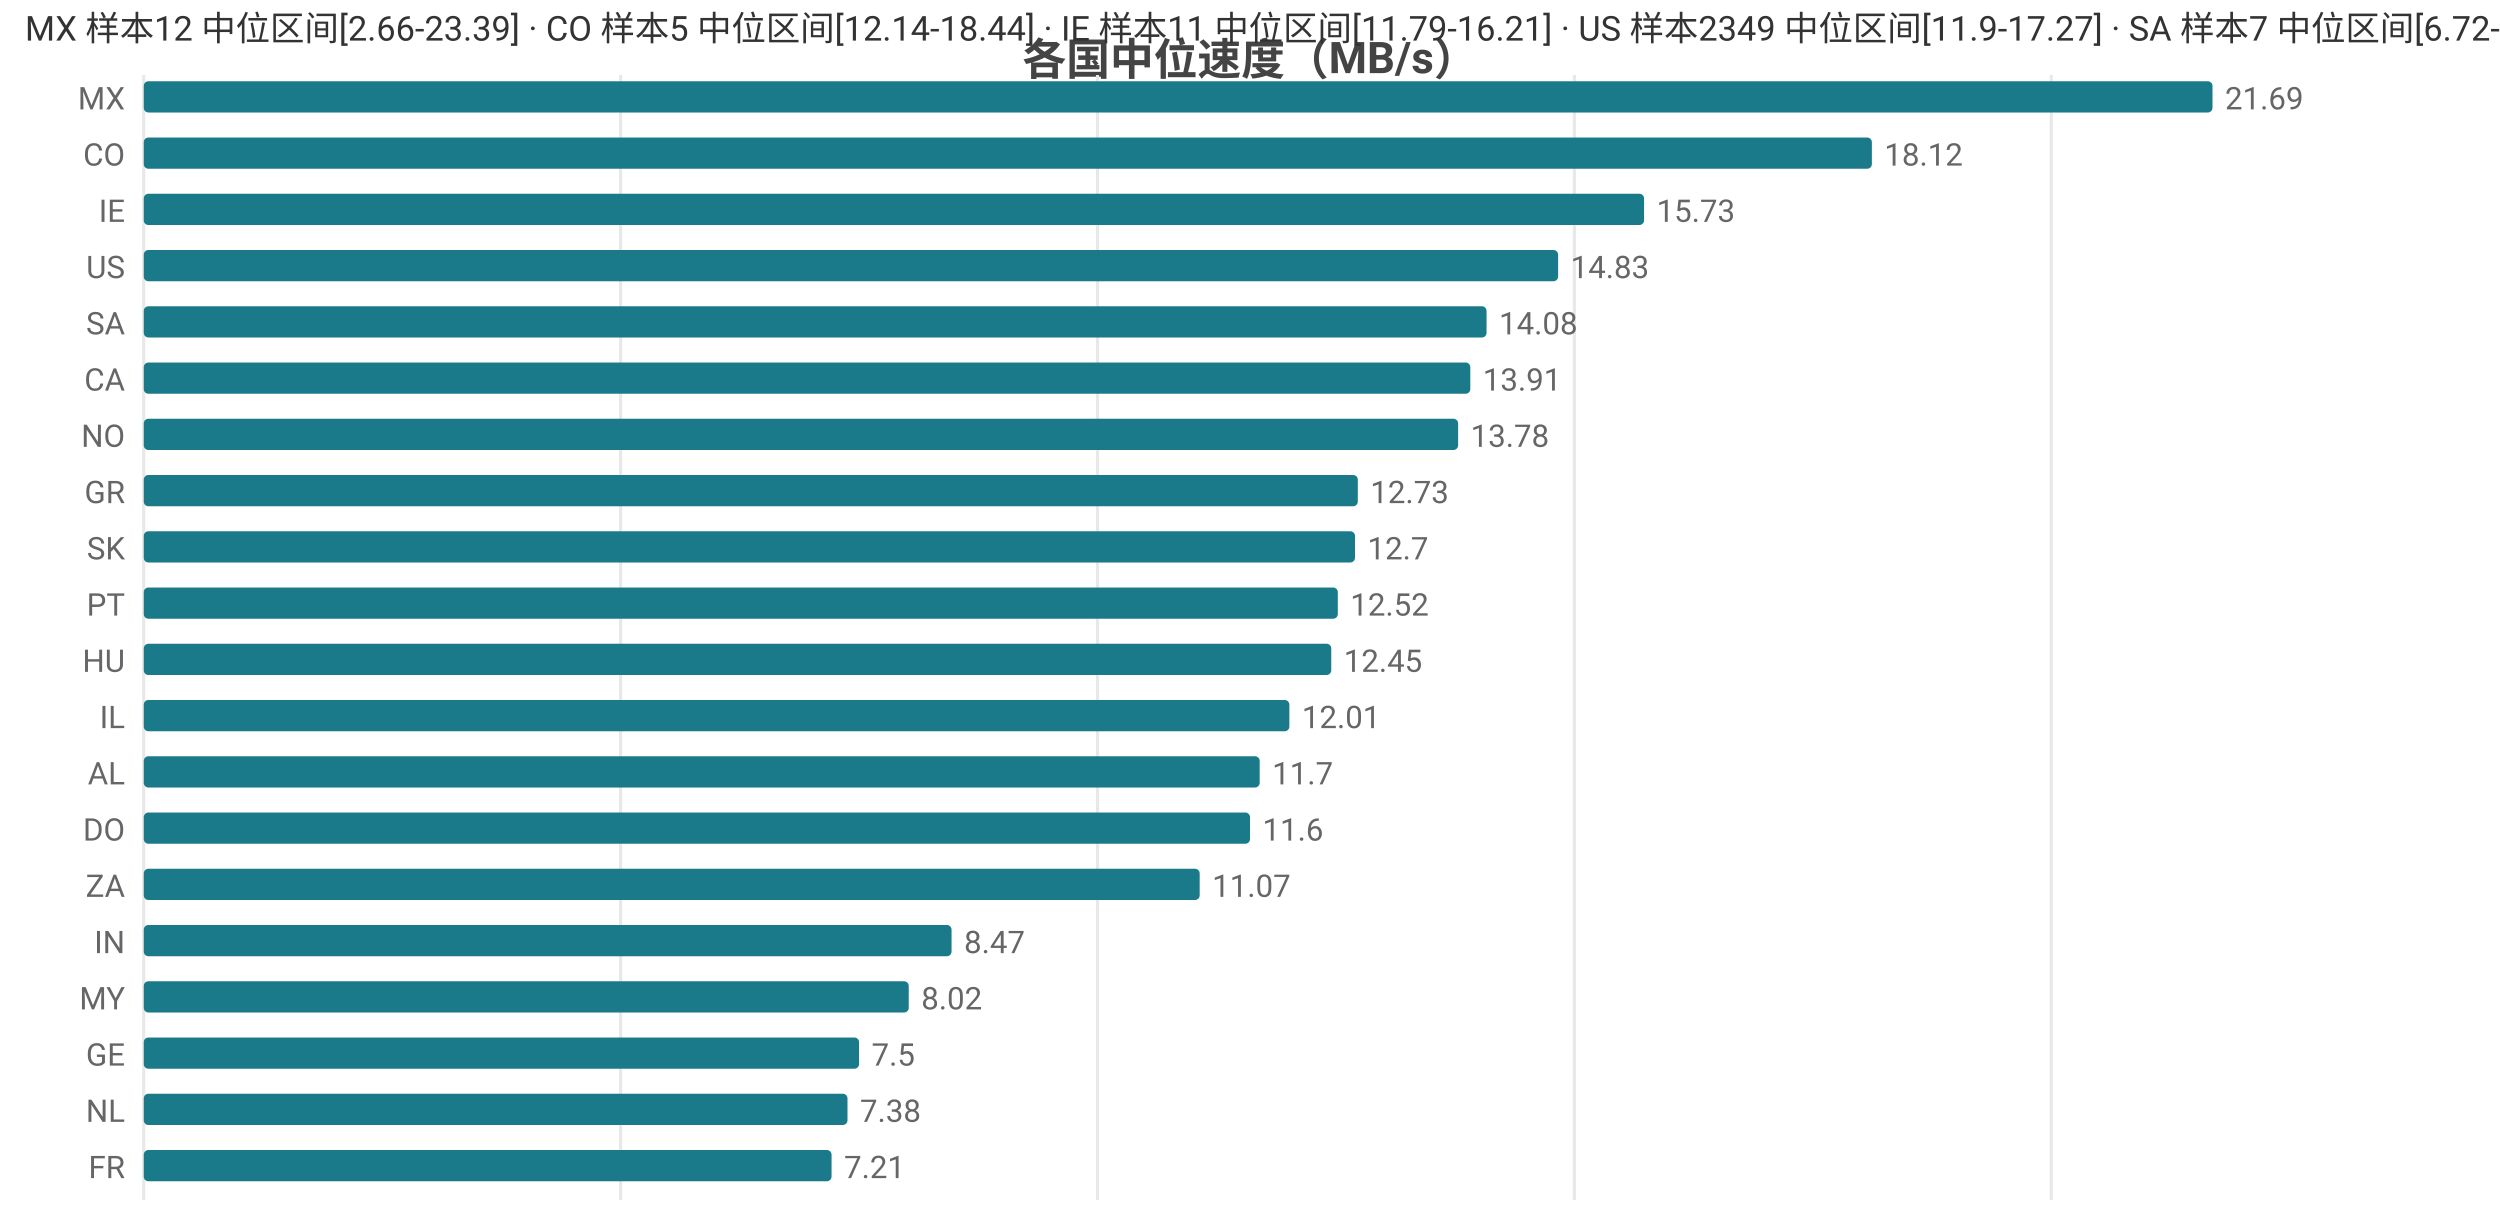
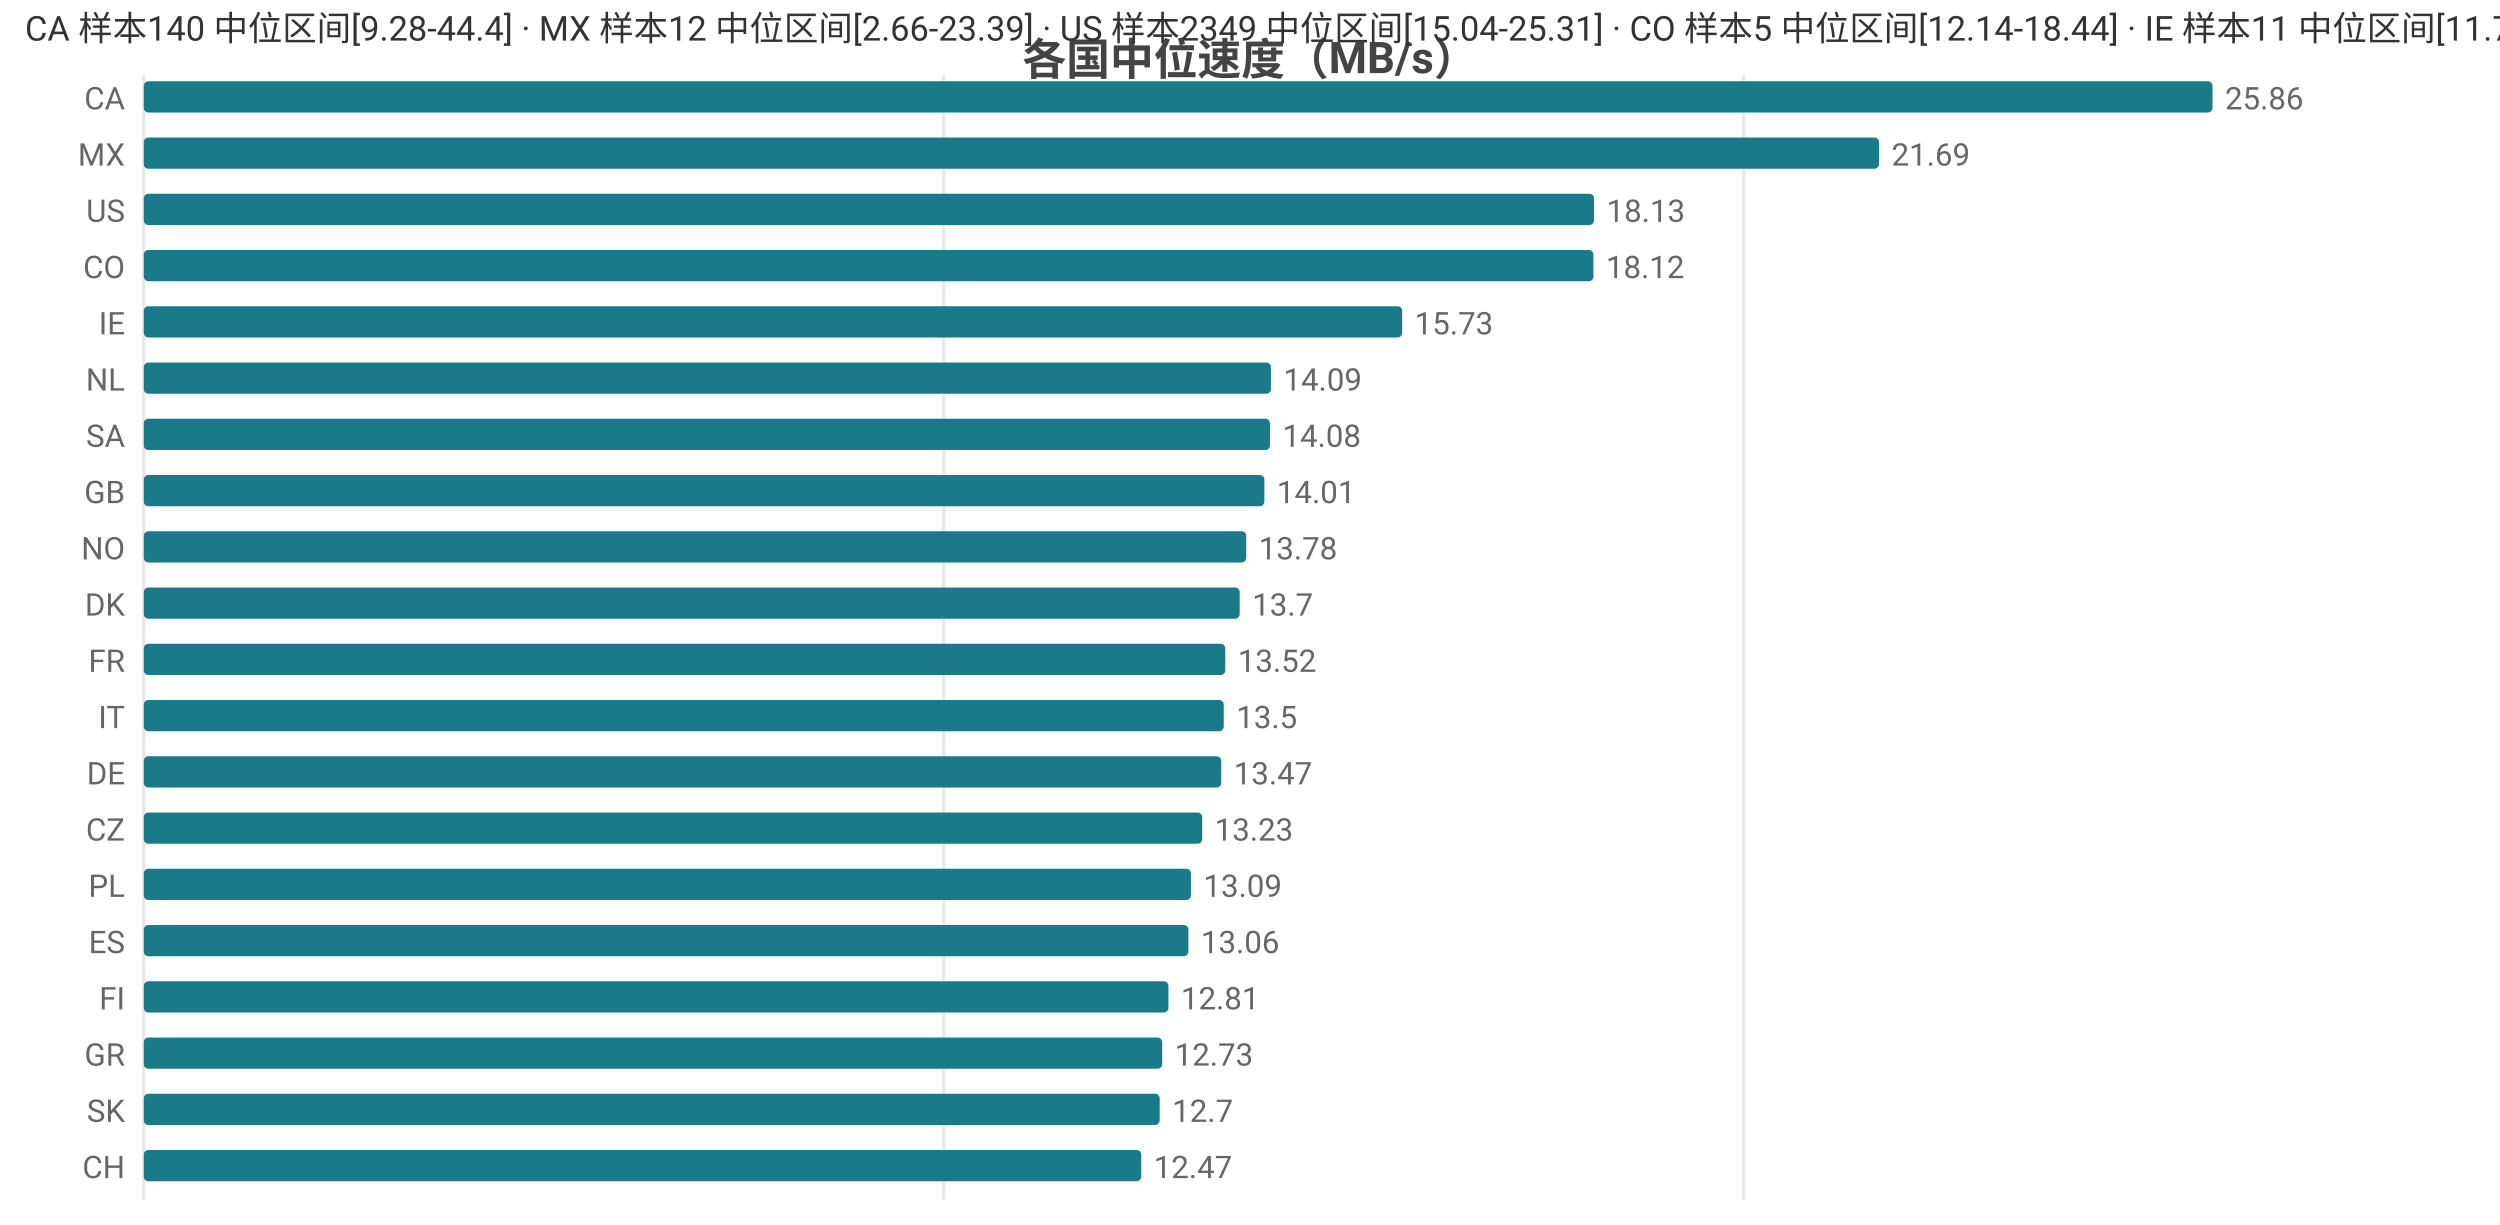
<svg xmlns="http://www.w3.org/2000/svg" width="800" height="392" viewBox="0 0 800 392">
  <rect width="800" height="392" fill="#ffffff" />
  <style>text{font-family:system-ui,-apple-system,'Segoe UI',Roboto,'PingFang SC','Microsoft YaHei','Noto Sans CJK SC',sans-serif}.g{stroke:#e8e8e8;stroke-width:1}.a{stroke:#999;stroke-width:1}.t{font-size:10px;fill:#666}.m{font-size:10px;text-anchor:middle;fill:#666}.e{font-size:10px;text-anchor:end;fill:#666}.l{font-size:11px;fill:#333}.tt{font-size:14px;font-weight:600;text-anchor:middle;fill:#444}.em{font-size:13px;text-anchor:middle;fill:#999}</style>
  <text class="tt" x="400.0" y="24">各国中位速度（MB/s）</text>
  <line class="g" x1="46" y1="24" x2="46" y2="384" />
-   <line class="g" x1="198.6" y1="24" x2="198.6" y2="384" />
-   <line class="g" x1="351.2" y1="24" x2="351.2" y2="384" />
-   <line class="g" x1="503.8" y1="24" x2="503.8" y2="384" />
-   <line class="g" x1="656.4" y1="24" x2="656.4" y2="384" />
-   <text class="e" x="40" y="35">MX</text>
+   <line class="g" x1="302.0" y1="24" x2="302.0" y2="384" />
+   <line class="g" x1="558.0" y1="24" x2="558.0" y2="384" />
+   <text class="e" x="40" y="35">CA</text>
  <rect x="46" y="26" width="662" height="10" fill="#1a7a8a" rx="1.5" />
-   <text class="t" x="712" y="35">21.69</text>
-   <text class="e" x="40" y="53">CO</text>
-   <rect x="46" y="44" width="553.0" height="10" fill="#1a7a8a" rx="1.5" />
-   <text class="t" x="603.0" y="53">18.12</text>
-   <text class="e" x="40" y="71">IE</text>
-   <rect x="46" y="62" width="480.1" height="10" fill="#1a7a8a" rx="1.5" />
-   <text class="t" x="530.1" y="71">15.73</text>
-   <text class="e" x="40" y="89">US</text>
-   <rect x="46" y="80" width="452.6" height="10" fill="#1a7a8a" rx="1.5" />
-   <text class="t" x="502.6" y="89">14.83</text>
-   <text class="e" x="40" y="107">SA</text>
-   <rect x="46" y="98" width="429.7" height="10" fill="#1a7a8a" rx="1.5" />
-   <text class="t" x="479.7" y="107">14.08</text>
-   <text class="e" x="40" y="125">CA</text>
-   <rect x="46" y="116" width="424.5" height="10" fill="#1a7a8a" rx="1.5" />
-   <text class="t" x="474.5" y="125">13.91</text>
-   <text class="e" x="40" y="143">NO</text>
-   <rect x="46" y="134" width="420.6" height="10" fill="#1a7a8a" rx="1.5" />
-   <text class="t" x="470.6" y="143">13.78</text>
-   <text class="e" x="40" y="161">GR</text>
-   <rect x="46" y="152" width="388.5" height="10" fill="#1a7a8a" rx="1.5" />
-   <text class="t" x="438.5" y="161">12.73</text>
-   <text class="e" x="40" y="179">SK</text>
-   <rect x="46" y="170" width="387.6" height="10" fill="#1a7a8a" rx="1.5" />
-   <text class="t" x="437.6" y="179">12.7</text>
-   <text class="e" x="40" y="197">PT</text>
-   <rect x="46" y="188" width="382.1" height="10" fill="#1a7a8a" rx="1.5" />
-   <text class="t" x="432.1" y="197">12.52</text>
-   <text class="e" x="40" y="215">HU</text>
-   <rect x="46" y="206" width="380.0" height="10" fill="#1a7a8a" rx="1.5" />
-   <text class="t" x="430.0" y="215">12.45</text>
-   <text class="e" x="40" y="233">IL</text>
-   <rect x="46" y="224" width="366.6" height="10" fill="#1a7a8a" rx="1.5" />
-   <text class="t" x="416.6" y="233">12.01</text>
-   <text class="e" x="40" y="251">AL</text>
-   <rect x="46" y="242" width="357.1" height="10" fill="#1a7a8a" rx="1.5" />
-   <text class="t" x="407.1" y="251">11.7</text>
-   <text class="e" x="40" y="269">DO</text>
-   <rect x="46" y="260" width="354.0" height="10" fill="#1a7a8a" rx="1.5" />
-   <text class="t" x="404.0" y="269">11.6</text>
-   <text class="e" x="40" y="287">ZA</text>
-   <rect x="46" y="278" width="337.9" height="10" fill="#1a7a8a" rx="1.5" />
-   <text class="t" x="387.9" y="287">11.07</text>
-   <text class="e" x="40" y="305">IN</text>
-   <rect x="46" y="296" width="258.5" height="10" fill="#1a7a8a" rx="1.5" />
-   <text class="t" x="308.5" y="305">8.47</text>
-   <text class="e" x="40" y="323">MY</text>
-   <rect x="46" y="314" width="244.8" height="10" fill="#1a7a8a" rx="1.5" />
-   <text class="t" x="294.8" y="323">8.02</text>
-   <text class="e" x="40" y="341">GE</text>
-   <rect x="46" y="332" width="228.9" height="10" fill="#1a7a8a" rx="1.5" />
-   <text class="t" x="278.9" y="341">7.5</text>
-   <text class="e" x="40" y="359">NL</text>
-   <rect x="46" y="350" width="225.2" height="10" fill="#1a7a8a" rx="1.5" />
-   <text class="t" x="275.2" y="359">7.38</text>
-   <text class="e" x="40" y="377">FR</text>
-   <rect x="46" y="368" width="220.1" height="10" fill="#1a7a8a" rx="1.5" />
-   <text class="t" x="270.1" y="377">7.21</text>
-   <text class="l" x="8" y="13">MX 样本12 中位区间[2.66-23.39] · CO 样本5 中位区间[12.14-18.44] · IE 样本11 中位区间[11.79-16.21] · US 样本2349 中位区间[11.9-17.27] · SA 样本7 中位区间[6.72-14.37]</text>
+   <text class="t" x="712" y="35">25.86</text>
+   <text class="e" x="40" y="53">MX</text>
+   <rect x="46" y="44" width="555.3" height="10" fill="#1a7a8a" rx="1.5" />
+   <text class="t" x="605.3" y="53">21.69</text>
+   <text class="e" x="40" y="71">US</text>
+   <rect x="46" y="62" width="464.1" height="10" fill="#1a7a8a" rx="1.5" />
+   <text class="t" x="514.1" y="71">18.13</text>
+   <text class="e" x="40" y="89">CO</text>
+   <rect x="46" y="80" width="463.9" height="10" fill="#1a7a8a" rx="1.5" />
+   <text class="t" x="513.9" y="89">18.12</text>
+   <text class="e" x="40" y="107">IE</text>
+   <rect x="46" y="98" width="402.7" height="10" fill="#1a7a8a" rx="1.5" />
+   <text class="t" x="452.7" y="107">15.73</text>
+   <text class="e" x="40" y="125">NL</text>
+   <rect x="46" y="116" width="360.7" height="10" fill="#1a7a8a" rx="1.5" />
+   <text class="t" x="410.7" y="125">14.09</text>
+   <text class="e" x="40" y="143">SA</text>
+   <rect x="46" y="134" width="360.4" height="10" fill="#1a7a8a" rx="1.5" />
+   <text class="t" x="410.4" y="143">14.08</text>
+   <text class="e" x="40" y="161">GB</text>
+   <rect x="46" y="152" width="358.6" height="10" fill="#1a7a8a" rx="1.5" />
+   <text class="t" x="408.6" y="161">14.01</text>
+   <text class="e" x="40" y="179">NO</text>
+   <rect x="46" y="170" width="352.8" height="10" fill="#1a7a8a" rx="1.5" />
+   <text class="t" x="402.8" y="179">13.78</text>
+   <text class="e" x="40" y="197">DK</text>
+   <rect x="46" y="188" width="350.7" height="10" fill="#1a7a8a" rx="1.5" />
+   <text class="t" x="400.7" y="197">13.7</text>
+   <text class="e" x="40" y="215">FR</text>
+   <rect x="46" y="206" width="346.1" height="10" fill="#1a7a8a" rx="1.5" />
+   <text class="t" x="396.1" y="215">13.52</text>
+   <text class="e" x="40" y="233">IT</text>
+   <rect x="46" y="224" width="345.6" height="10" fill="#1a7a8a" rx="1.5" />
+   <text class="t" x="395.6" y="233">13.5</text>
+   <text class="e" x="40" y="251">DE</text>
+   <rect x="46" y="242" width="344.8" height="10" fill="#1a7a8a" rx="1.5" />
+   <text class="t" x="394.8" y="251">13.47</text>
+   <text class="e" x="40" y="269">CZ</text>
+   <rect x="46" y="260" width="338.7" height="10" fill="#1a7a8a" rx="1.5" />
+   <text class="t" x="388.7" y="269">13.23</text>
+   <text class="e" x="40" y="287">PL</text>
+   <rect x="46" y="278" width="335.1" height="10" fill="#1a7a8a" rx="1.5" />
+   <text class="t" x="385.1" y="287">13.09</text>
+   <text class="e" x="40" y="305">ES</text>
+   <rect x="46" y="296" width="334.3" height="10" fill="#1a7a8a" rx="1.5" />
+   <text class="t" x="384.3" y="305">13.06</text>
+   <text class="e" x="40" y="323">FI</text>
+   <rect x="46" y="314" width="327.9" height="10" fill="#1a7a8a" rx="1.5" />
+   <text class="t" x="377.9" y="323">12.81</text>
+   <text class="e" x="40" y="341">GR</text>
+   <rect x="46" y="332" width="325.9" height="10" fill="#1a7a8a" rx="1.5" />
+   <text class="t" x="375.9" y="341">12.73</text>
+   <text class="e" x="40" y="359">SK</text>
+   <rect x="46" y="350" width="325.1" height="10" fill="#1a7a8a" rx="1.5" />
+   <text class="t" x="375.1" y="359">12.7</text>
+   <text class="e" x="40" y="377">CH</text>
+   <rect x="46" y="368" width="319.2" height="10" fill="#1a7a8a" rx="1.5" />
+   <text class="t" x="369.2" y="377">12.47</text>
+   <text class="l" x="8" y="13">CA 样本140 中位区间[9.28-44.4] · MX 样本12 中位区间[2.66-23.39] · US 样本2349 中位区间[15.04-25.31] · CO 样本5 中位区间[12.14-18.44] · IE 样本11 中位区间[11.79-16.21]</text>
</svg>
